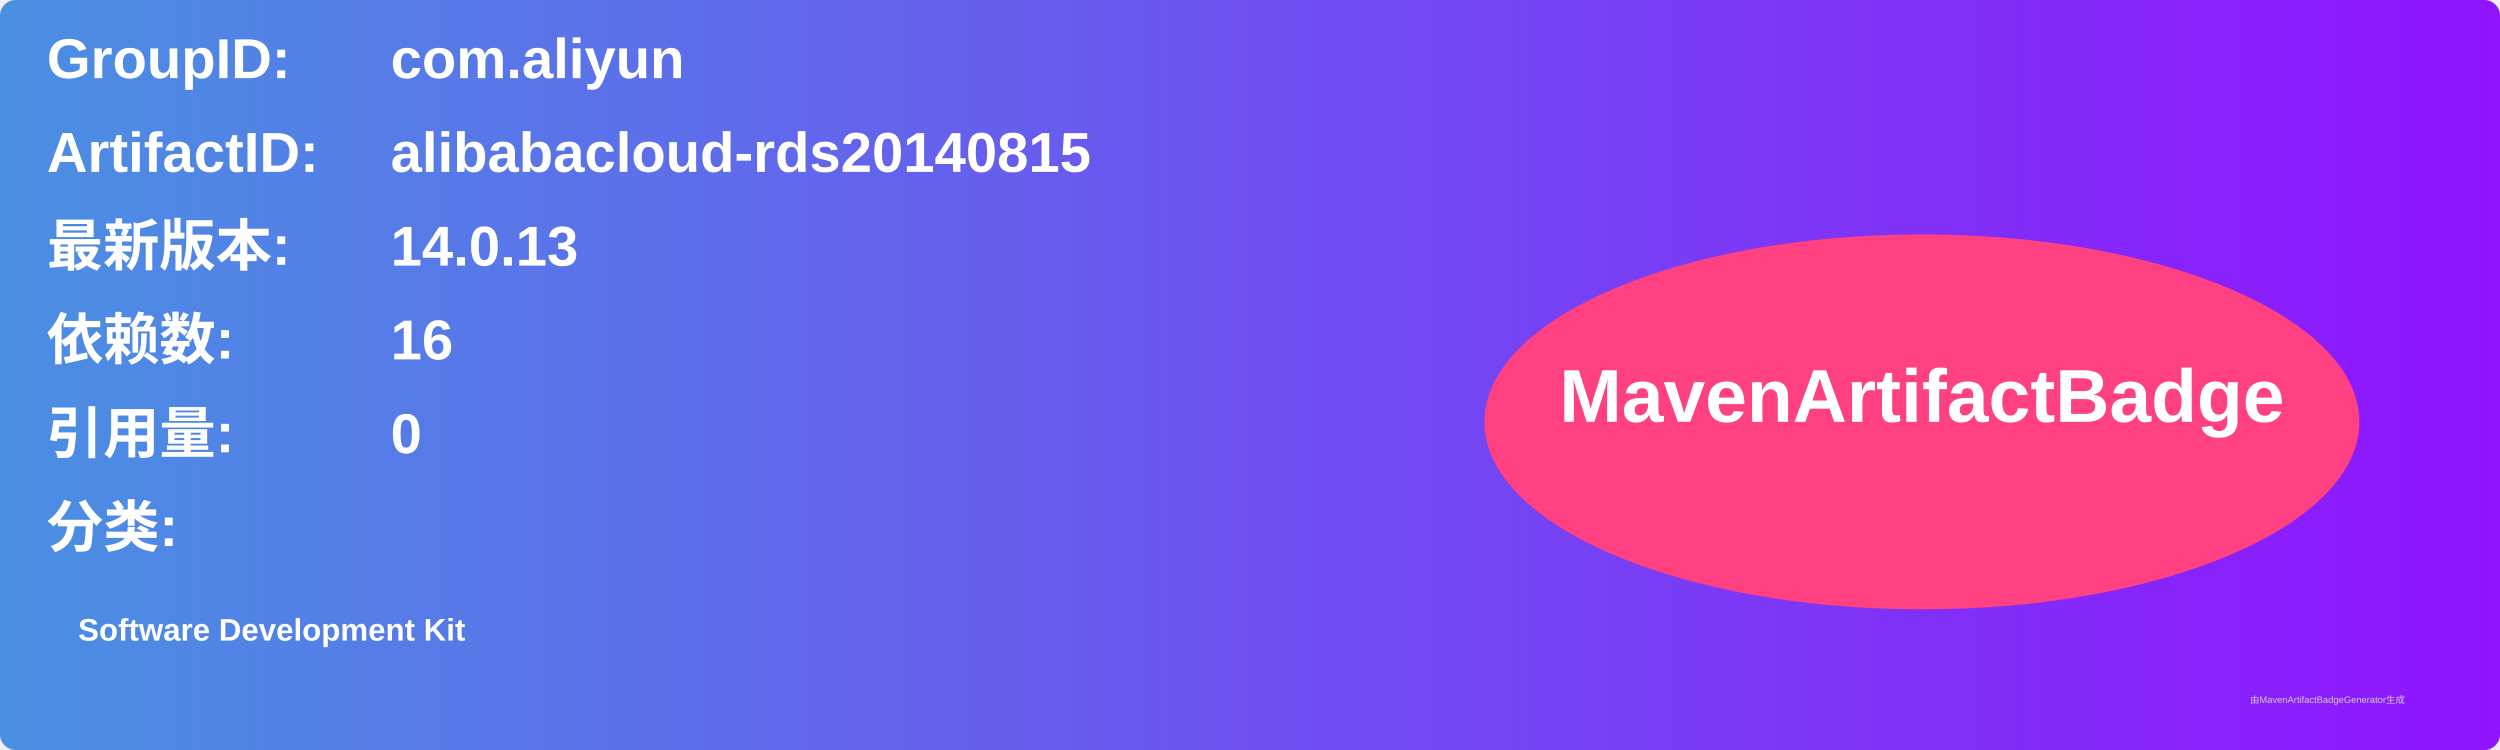
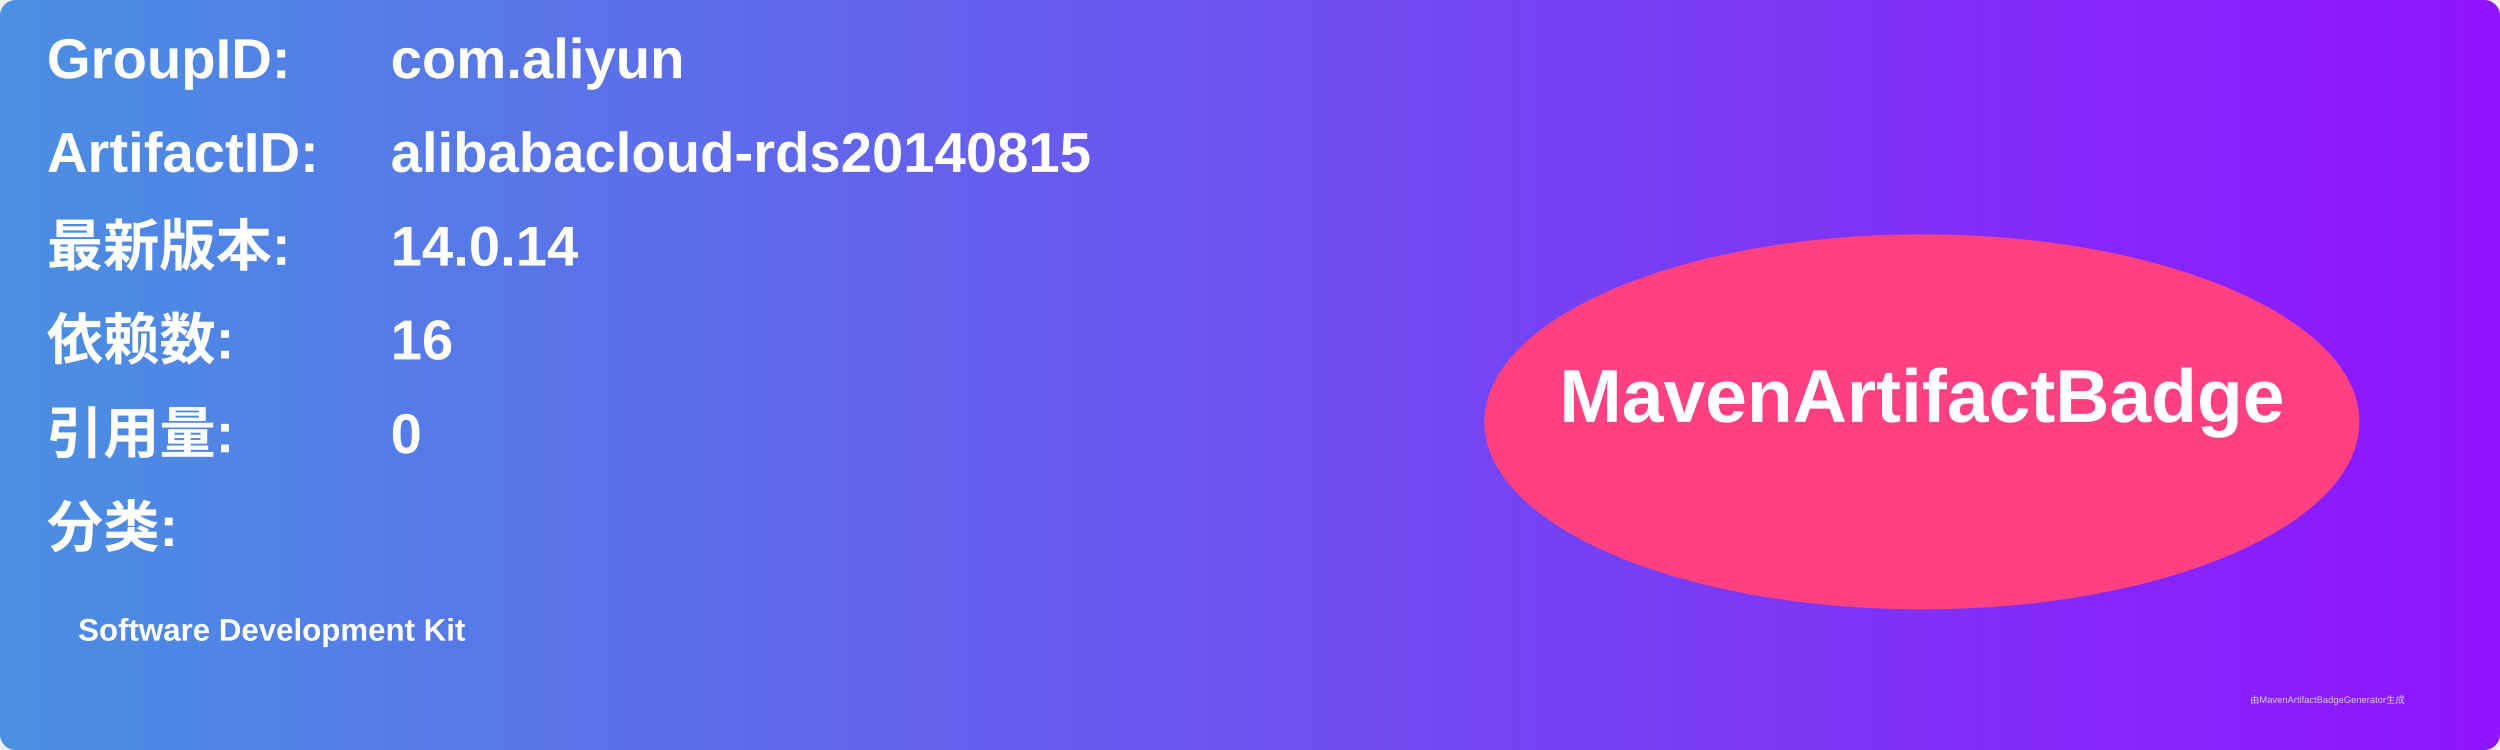
<svg xmlns="http://www.w3.org/2000/svg" width="800" height="240" viewBox="0 0 800 240">
  <linearGradient id="grad" x1="0%" y1="0%" x2="100%" y2="0%">
    <stop offset="0%" stop-color="#4a90e2" />
    <stop offset="100%" stop-color="#9013fe" />
  </linearGradient>
  <rect width="100%" height="100%" rx="5" ry="5" fill="url(#grad)" />
  <g transform="translate(15, 15)">
    <text x="0" y="10" font-family="Arial" font-size="18" fill="white" font-weight="bold" width="260">GroupID:</text>
    <text x="110" y="10" font-family="Arial" font-size="18" fill="white" font-weight="bold" width="460">com.aliyun</text>
    <text x="0" y="40" font-family="Arial" font-size="18" fill="white" font-weight="bold" width="260">ArtifactID:</text>
    <text x="110" y="40" font-family="Arial" font-size="18" fill="white" font-weight="bold" width="460">alibabacloud-rds20140815</text>
    <text x="0" y="70" font-family="Arial" font-size="18" fill="white" font-weight="bold">最新版本:</text>
    <text x="110" y="70" font-family="Arial" font-size="18" fill="white" font-weight="bold">
-       <tspan font-weight="bold">14.0.13</tspan>
+       <tspan font-weight="bold">14.0.14</tspan>
    </text>
    <text x="0" y="100" font-family="Arial" font-size="18" fill="white" font-weight="bold">依赖数: </text>
    <text x="110" y="100" font-family="Arial" font-size="18" fill="white">
      <tspan font-weight="bold">16</tspan>
    </text>
    <text x="0" y="130" font-family="Arial" font-size="18" fill="white" font-weight="bold">引用量: </text>
    <text x="110" y="130" font-family="Arial" font-size="18" fill="white">
      <tspan font-weight="bold">0</tspan>
    </text>
    <text x="0" y="160" font-family="Arial" font-size="18" fill="white" font-weight="bold">分类:</text>
    <text x="10" y="190" font-family="Arial" font-size="10" fill="white">
      <tspan font-weight="bold">Software Development Kit</tspan>
    </text>
    <ellipse cx="600" cy="120" rx="140" ry="60" fill="#ff4081" />
    <text x="600" y="120" text-anchor="middle" font-family="Arial" font-size="24" fill="white" font-weight="bold">MavenArtifactBadge</text>
  </g>
  <text x="720" y="225" font-family="Arial" font-size="3" fill="#d0d0d0">由MavenArtifactBadgeGenerator生成</text>
</svg>
